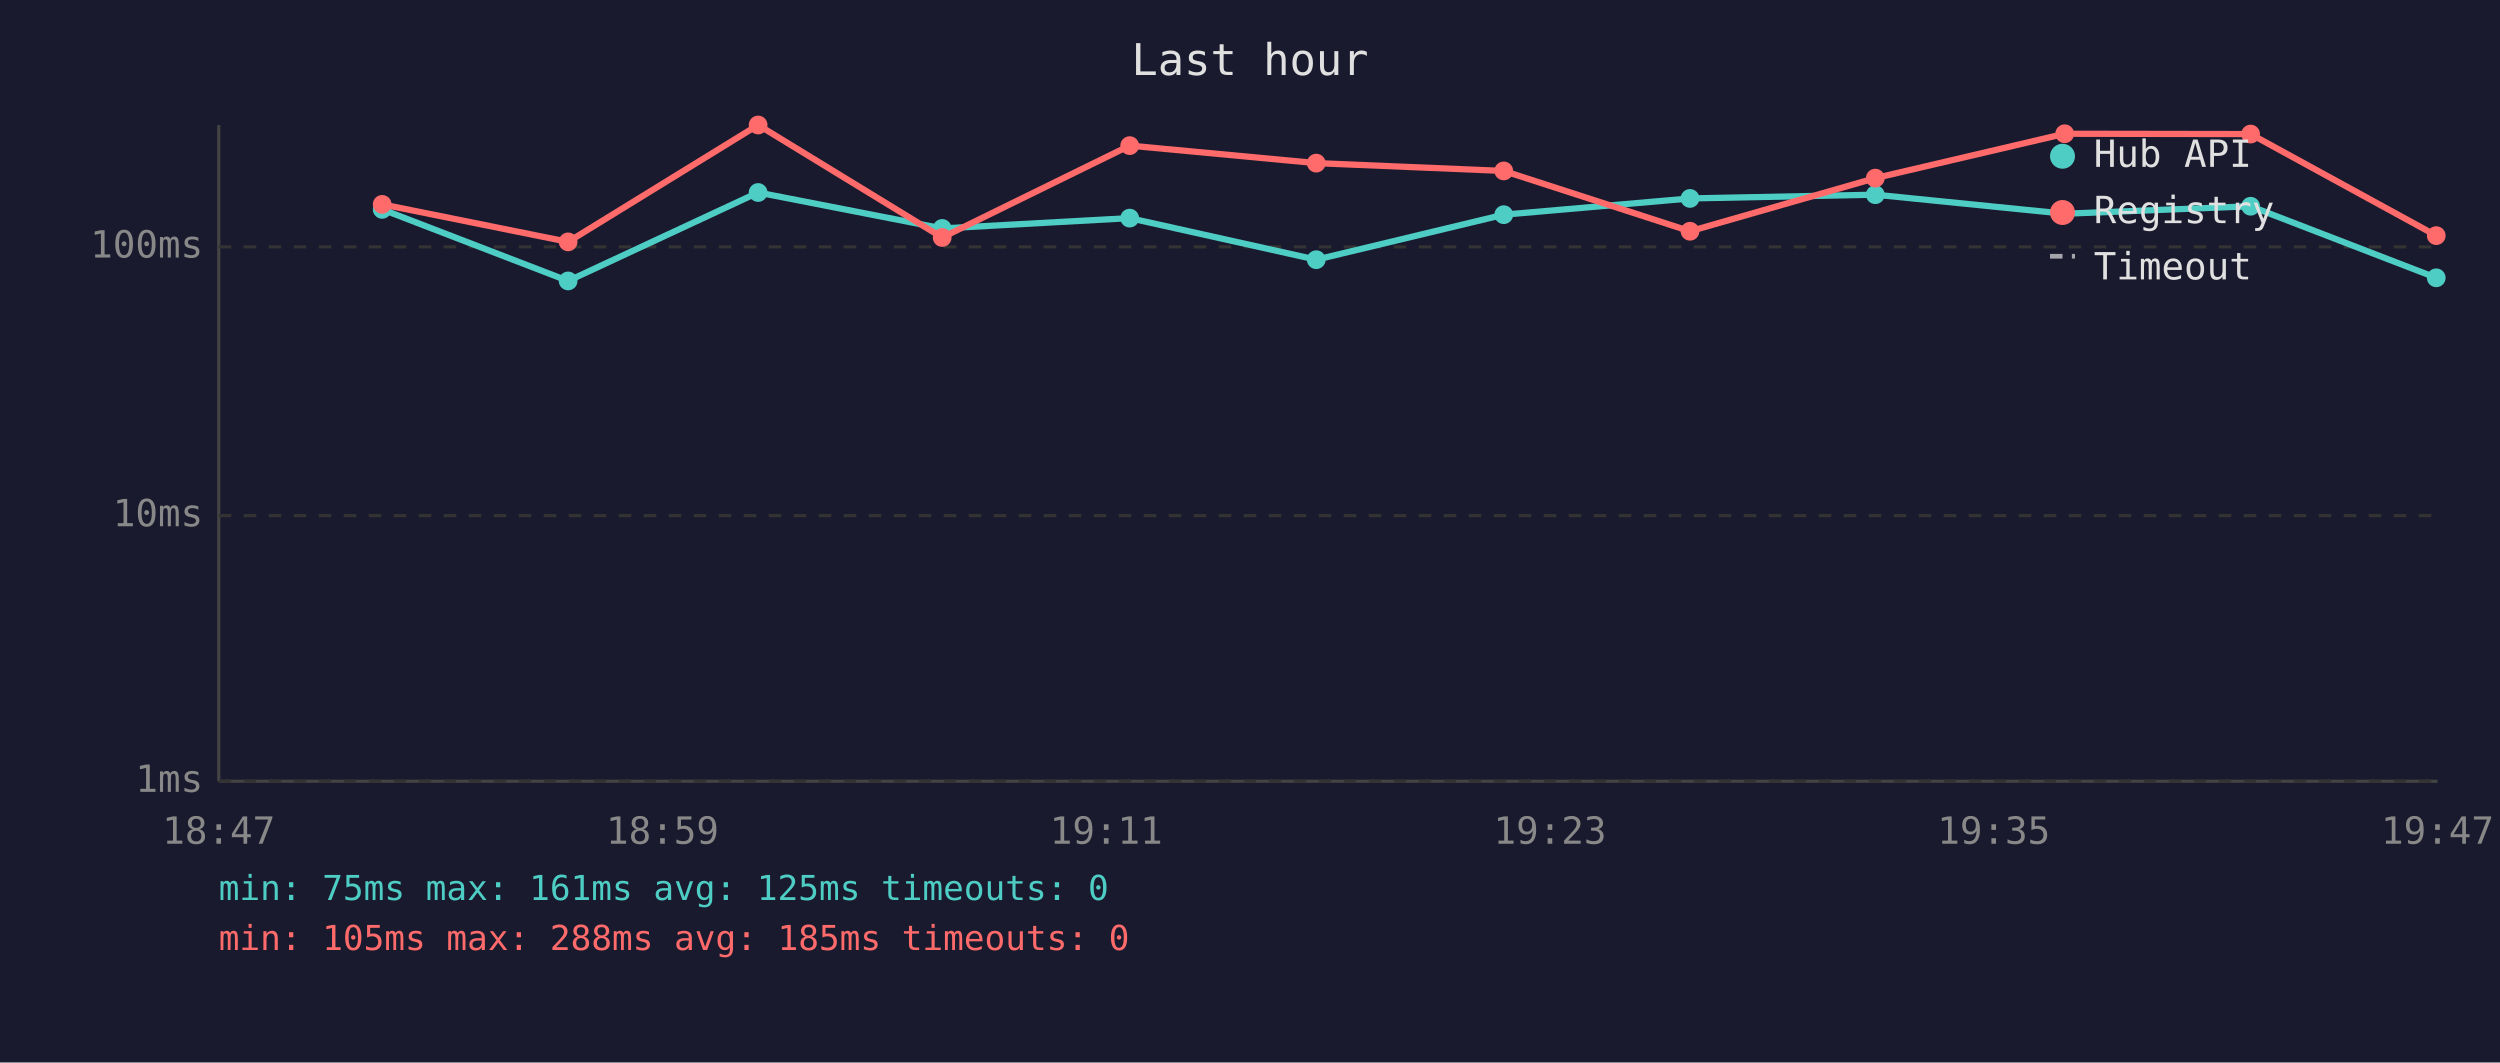
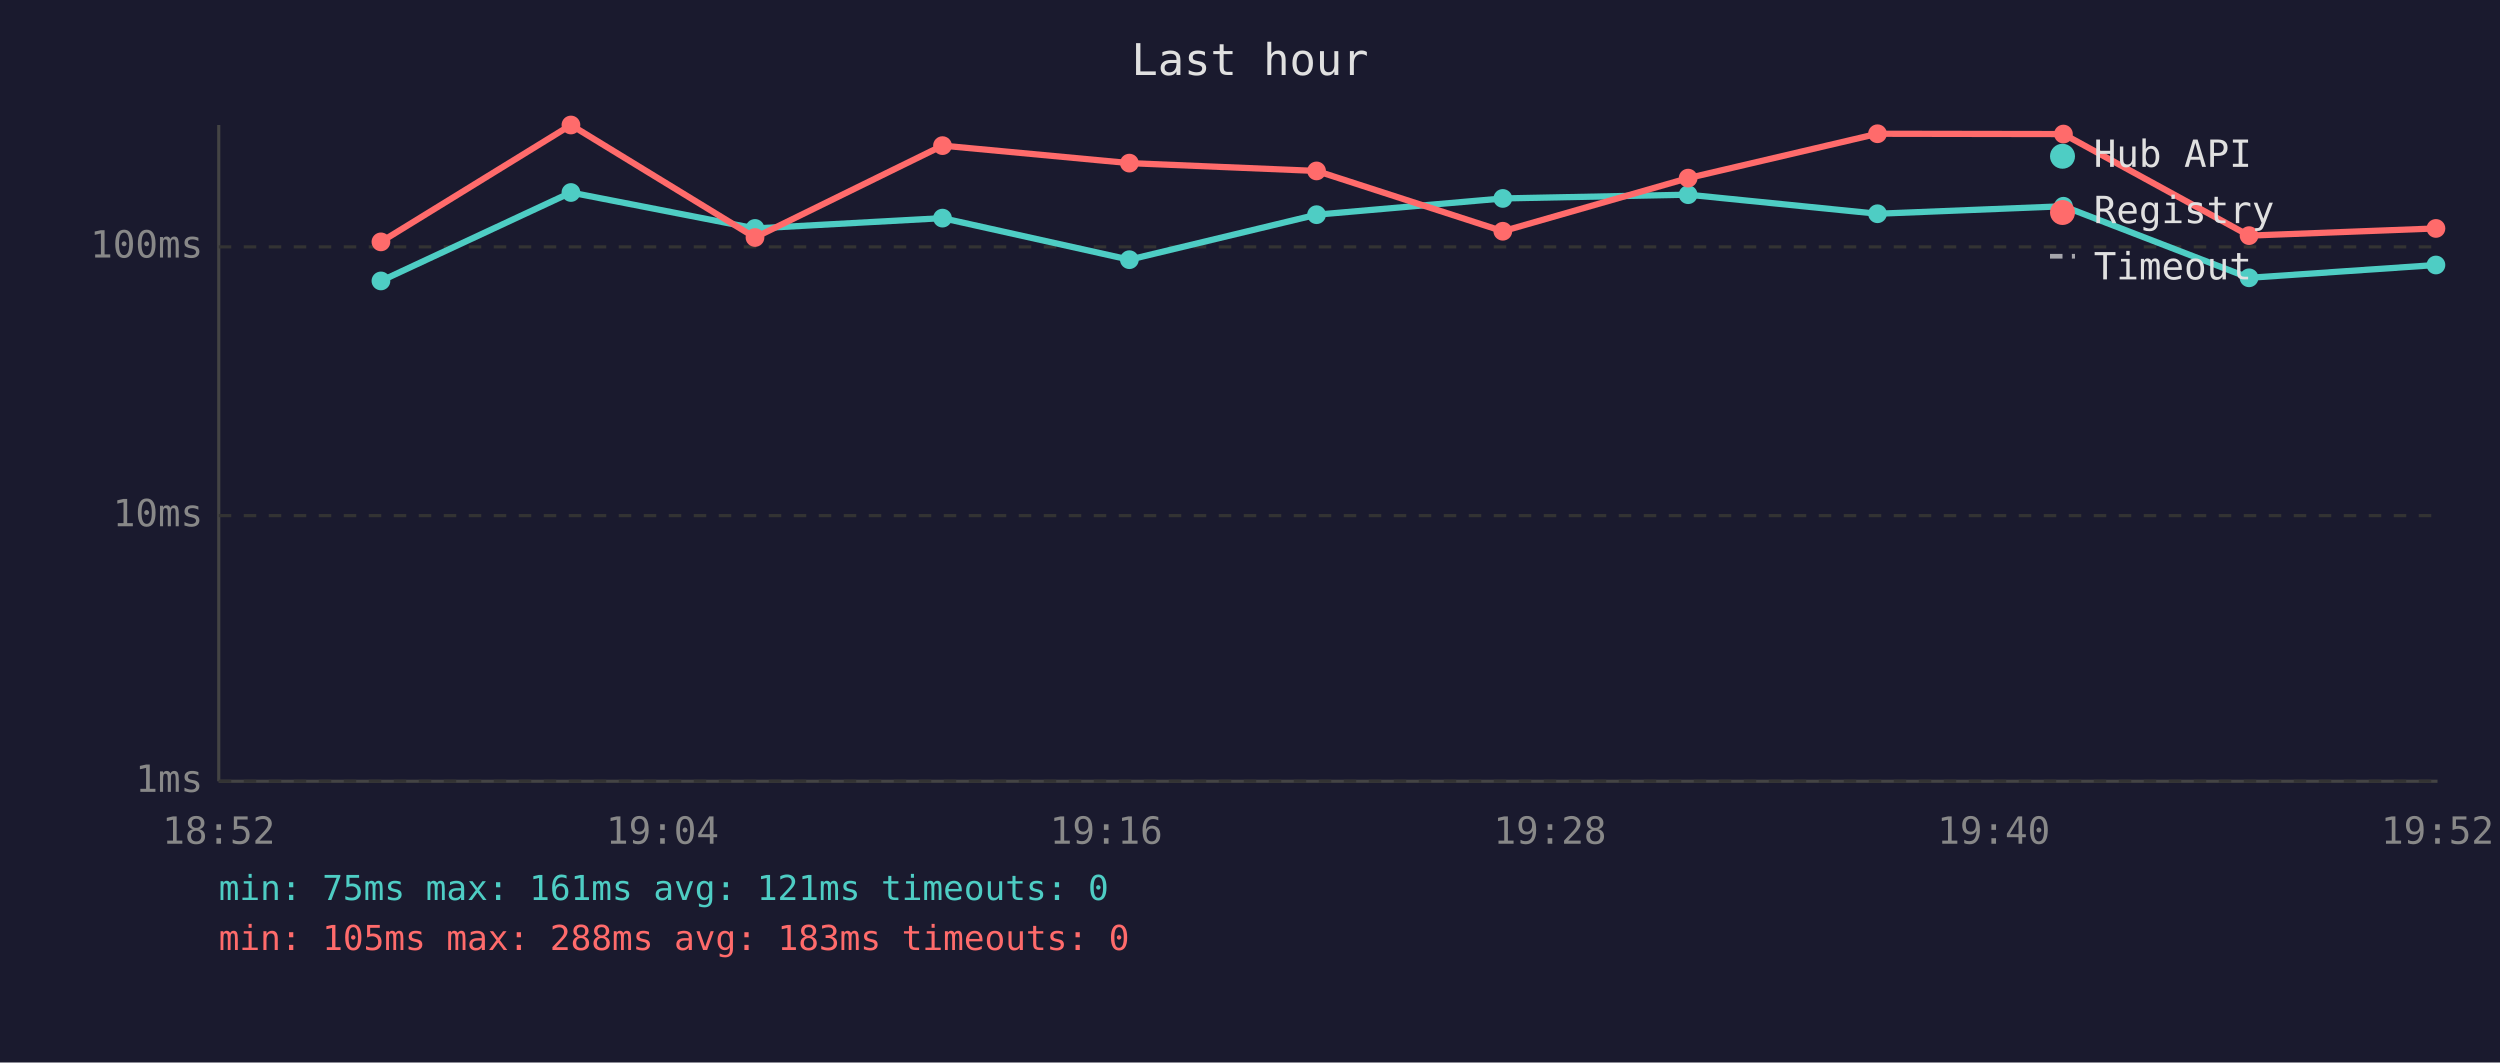
<svg xmlns="http://www.w3.org/2000/svg" viewBox="0 0 800 340" font-family="monospace" font-size="12">
  <rect width="800" height="340" fill="#1a1a2e" />
  <text x="400" y="24" fill="#e0e0e0" font-size="14" text-anchor="middle">Last hour</text>
  <line x1="70" y1="40" x2="70" y2="250" stroke="#444" stroke-width="1" />
  <line x1="70" y1="250" x2="780" y2="250" stroke="#444" stroke-width="1" />
  <line x1="70" y1="250" x2="780" y2="250" stroke="#333" stroke-width="1" stroke-dasharray="4" />
  <text x="65" y="250" fill="#888" text-anchor="end" dominant-baseline="middle">1ms</text>
  <line x1="70" y1="165" x2="780" y2="165" stroke="#333" stroke-width="1" stroke-dasharray="4" />
  <text x="65" y="165" fill="#888" text-anchor="end" dominant-baseline="middle">10ms</text>
  <line x1="70" y1="79" x2="780" y2="79" stroke="#333" stroke-width="1" stroke-dasharray="4" />
  <text x="65" y="79" fill="#888" text-anchor="end" dominant-baseline="middle">100ms</text>
-   <text x="70" y="270" fill="#888" text-anchor="middle">18:47</text>
-   <text x="212" y="270" fill="#888" text-anchor="middle">18:59</text>
-   <text x="354" y="270" fill="#888" text-anchor="middle">19:11</text>
-   <text x="496" y="270" fill="#888" text-anchor="middle">19:23</text>
-   <text x="638" y="270" fill="#888" text-anchor="middle">19:35</text>
-   <text x="780" y="270" fill="#888" text-anchor="middle">19:47</text>
-   <polyline points="122.3,67.0 181.8,89.9 242.6,61.6 301.5,73.1 361.5,69.8 421.2,83.1 481.2,68.7 540.8,63.5 600.1,62.3 660.7,68.4 720.2,66.0 779.6,88.9" fill="none" stroke="#4ecdc4" stroke-width="2" opacity="1" />
-   <circle cx="122.3" cy="67.0" r="3" fill="#4ecdc4" />
-   <circle cx="181.8" cy="89.9" r="3" fill="#4ecdc4" />
-   <circle cx="242.6" cy="61.6" r="3" fill="#4ecdc4" />
-   <circle cx="301.5" cy="73.1" r="3" fill="#4ecdc4" />
-   <circle cx="361.5" cy="69.8" r="3" fill="#4ecdc4" />
-   <circle cx="421.2" cy="83.1" r="3" fill="#4ecdc4" />
-   <circle cx="481.2" cy="68.7" r="3" fill="#4ecdc4" />
-   <circle cx="540.8" cy="63.5" r="3" fill="#4ecdc4" />
-   <circle cx="600.1" cy="62.3" r="3" fill="#4ecdc4" />
-   <circle cx="660.7" cy="68.4" r="3" fill="#4ecdc4" />
-   <circle cx="720.2" cy="66.0" r="3" fill="#4ecdc4" />
-   <circle cx="779.6" cy="88.9" r="3" fill="#4ecdc4" />
-   <polyline points="122.3,65.4 181.8,77.4 242.6,40.0 301.5,76.0 361.5,46.6 421.2,52.2 481.2,54.7 540.8,74.0 600.1,57.0 660.7,42.8 720.2,42.9 779.6,75.4" fill="none" stroke="#ff6b6b" stroke-width="2" opacity="1" />
-   <circle cx="122.3" cy="65.4" r="3" fill="#ff6b6b" />
-   <circle cx="181.8" cy="77.4" r="3" fill="#ff6b6b" />
-   <circle cx="242.6" cy="40.0" r="3" fill="#ff6b6b" />
-   <circle cx="301.5" cy="76.0" r="3" fill="#ff6b6b" />
-   <circle cx="361.5" cy="46.6" r="3" fill="#ff6b6b" />
-   <circle cx="421.2" cy="52.2" r="3" fill="#ff6b6b" />
-   <circle cx="481.2" cy="54.7" r="3" fill="#ff6b6b" />
-   <circle cx="540.8" cy="74.0" r="3" fill="#ff6b6b" />
-   <circle cx="600.1" cy="57.0" r="3" fill="#ff6b6b" />
-   <circle cx="660.7" cy="42.8" r="3" fill="#ff6b6b" />
-   <circle cx="720.2" cy="42.9" r="3" fill="#ff6b6b" />
-   <circle cx="779.6" cy="75.4" r="3" fill="#ff6b6b" />
+   <text x="70" y="270" fill="#888" text-anchor="middle">18:52</text>
+   <text x="212" y="270" fill="#888" text-anchor="middle">19:04</text>
+   <text x="354" y="270" fill="#888" text-anchor="middle">19:16</text>
+   <text x="496" y="270" fill="#888" text-anchor="middle">19:28</text>
+   <text x="638" y="270" fill="#888" text-anchor="middle">19:40</text>
+   <text x="780" y="270" fill="#888" text-anchor="middle">19:52</text>
+   <polyline points="121.9,89.9 182.7,61.6 241.6,73.1 301.6,69.8 361.4,83.1 421.3,68.7 480.9,63.5 540.2,62.3 600.8,68.4 660.3,66.0 719.7,88.9 779.5,84.8" fill="none" stroke="#4ecdc4" stroke-width="2" opacity="1" />
+   <circle cx="121.9" cy="89.9" r="3" fill="#4ecdc4" />
+   <circle cx="182.7" cy="61.6" r="3" fill="#4ecdc4" />
+   <circle cx="241.6" cy="73.1" r="3" fill="#4ecdc4" />
+   <circle cx="301.6" cy="69.8" r="3" fill="#4ecdc4" />
+   <circle cx="361.4" cy="83.1" r="3" fill="#4ecdc4" />
+   <circle cx="421.3" cy="68.7" r="3" fill="#4ecdc4" />
+   <circle cx="480.9" cy="63.5" r="3" fill="#4ecdc4" />
+   <circle cx="540.2" cy="62.3" r="3" fill="#4ecdc4" />
+   <circle cx="600.8" cy="68.4" r="3" fill="#4ecdc4" />
+   <circle cx="660.3" cy="66.0" r="3" fill="#4ecdc4" />
+   <circle cx="719.7" cy="88.9" r="3" fill="#4ecdc4" />
+   <circle cx="779.5" cy="84.8" r="3" fill="#4ecdc4" />
+   <polyline points="121.9,77.4 182.7,40.0 241.6,76.0 301.6,46.6 361.4,52.2 421.3,54.7 480.9,74.0 540.2,57.0 600.8,42.8 660.3,42.9 719.7,75.4 779.5,73.1" fill="none" stroke="#ff6b6b" stroke-width="2" opacity="1" />
+   <circle cx="121.9" cy="77.4" r="3" fill="#ff6b6b" />
+   <circle cx="182.7" cy="40.0" r="3" fill="#ff6b6b" />
+   <circle cx="241.6" cy="76.0" r="3" fill="#ff6b6b" />
+   <circle cx="301.6" cy="46.6" r="3" fill="#ff6b6b" />
+   <circle cx="361.4" cy="52.2" r="3" fill="#ff6b6b" />
+   <circle cx="421.3" cy="54.7" r="3" fill="#ff6b6b" />
+   <circle cx="480.9" cy="74.0" r="3" fill="#ff6b6b" />
+   <circle cx="540.2" cy="57.0" r="3" fill="#ff6b6b" />
+   <circle cx="600.8" cy="42.8" r="3" fill="#ff6b6b" />
+   <circle cx="660.3" cy="42.9" r="3" fill="#ff6b6b" />
+   <circle cx="719.7" cy="75.4" r="3" fill="#ff6b6b" />
+   <circle cx="779.5" cy="73.1" r="3" fill="#ff6b6b" />
  <circle cx="660" cy="50" r="4" fill="#4ecdc4" />
  <text x="670" y="50" fill="#e0e0e0" dominant-baseline="middle">Hub API</text>
  <circle cx="660" cy="68" r="4" fill="#ff6b6b" />
  <text x="670" y="68" fill="#e0e0e0" dominant-baseline="middle">Registry</text>
  <line x1="656" y1="82" x2="664" y2="82" stroke="#e0e0e0" stroke-width="1.5" stroke-dasharray="4,3" opacity="0.7" />
  <text x="670" y="86" fill="#e0e0e0" dominant-baseline="middle">Timeout</text>
-   <text x="70" y="288" fill="#4ecdc4" font-size="11">min: 75ms  max: 161ms  avg: 125ms  timeouts: 0</text>
-   <text x="70" y="304" fill="#ff6b6b" font-size="11">min: 105ms  max: 288ms  avg: 185ms  timeouts: 0</text>
+   <text x="70" y="288" fill="#4ecdc4" font-size="11">min: 75ms  max: 161ms  avg: 121ms  timeouts: 0</text>
+   <text x="70" y="304" fill="#ff6b6b" font-size="11">min: 105ms  max: 288ms  avg: 183ms  timeouts: 0</text>
</svg>
